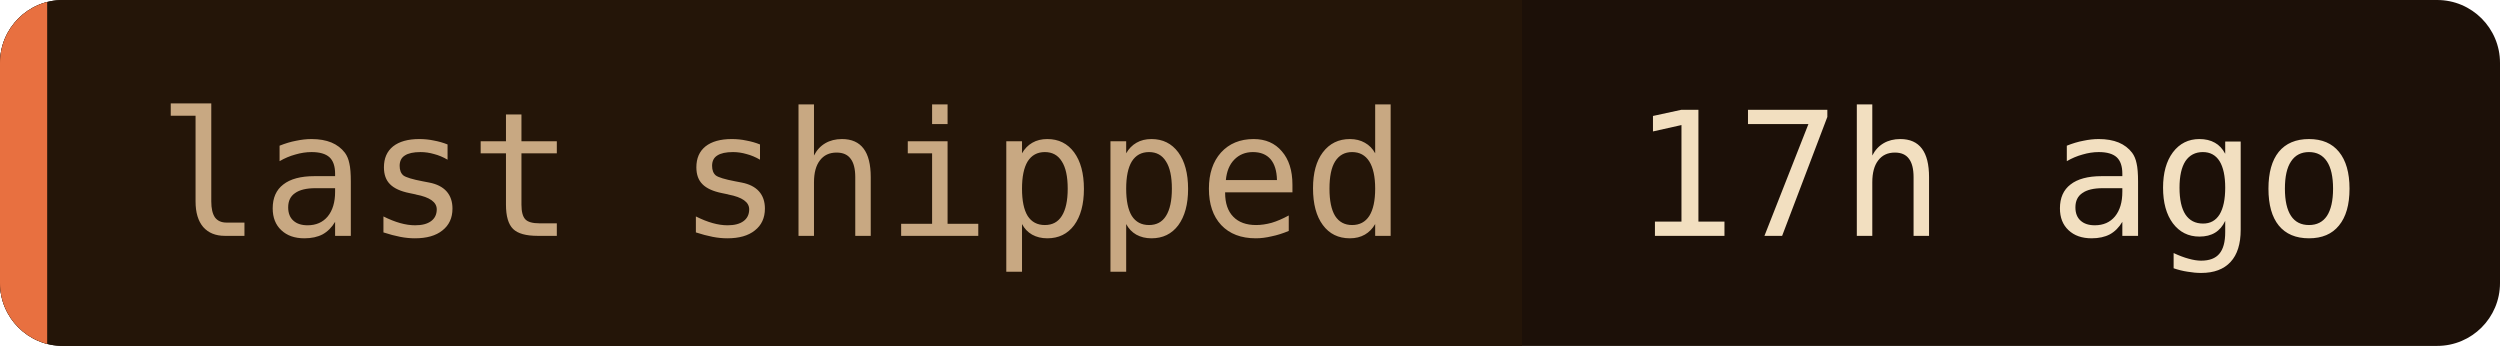
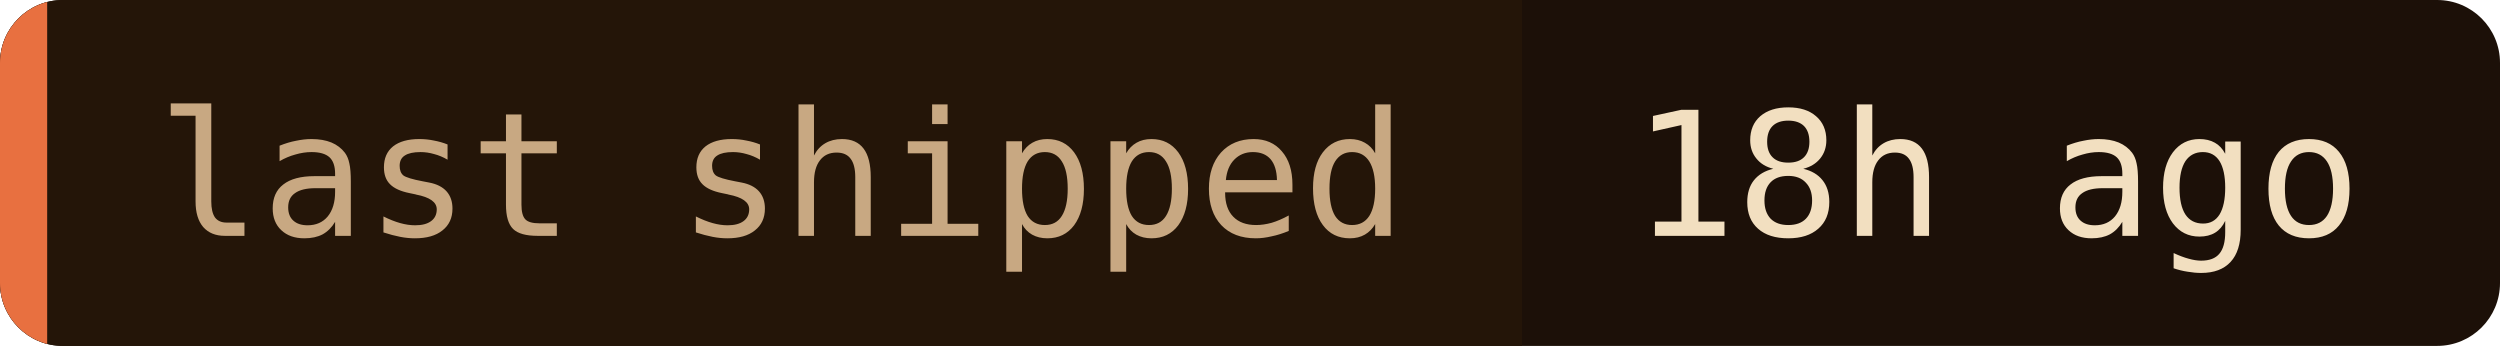
- <svg xmlns="http://www.w3.org/2000/svg" width="159" height="22" role="img" aria-label="last shipped: 17h ago">
+ <svg xmlns="http://www.w3.org/2000/svg" width="159" height="22" role="img" aria-label="last shipped: 18h ago">
  <clipPath id="c">
    <rect width="159" height="22" rx="4" />
  </clipPath>
  <g clip-path="url(#c)">
    <rect width="159" height="22" fill="#1c1008" />
    <rect width="96.8" height="22" fill="#241508" />
    <rect width="3" height="22" fill="#e87040" />
  </g>
  <g font-family="'JetBrains Mono', 'Fira Code', ui-monospace, SFMono-Regular, Menlo, monospace" font-size="11">
    <text x="10" y="15" fill="#c8a882">last shipped</text>
-     <text x="103.8" y="15" fill="#f2dfc0">17h ago</text>
+     <text x="103.8" y="15" fill="#f2dfc0">18h ago</text>
  </g>
</svg>
